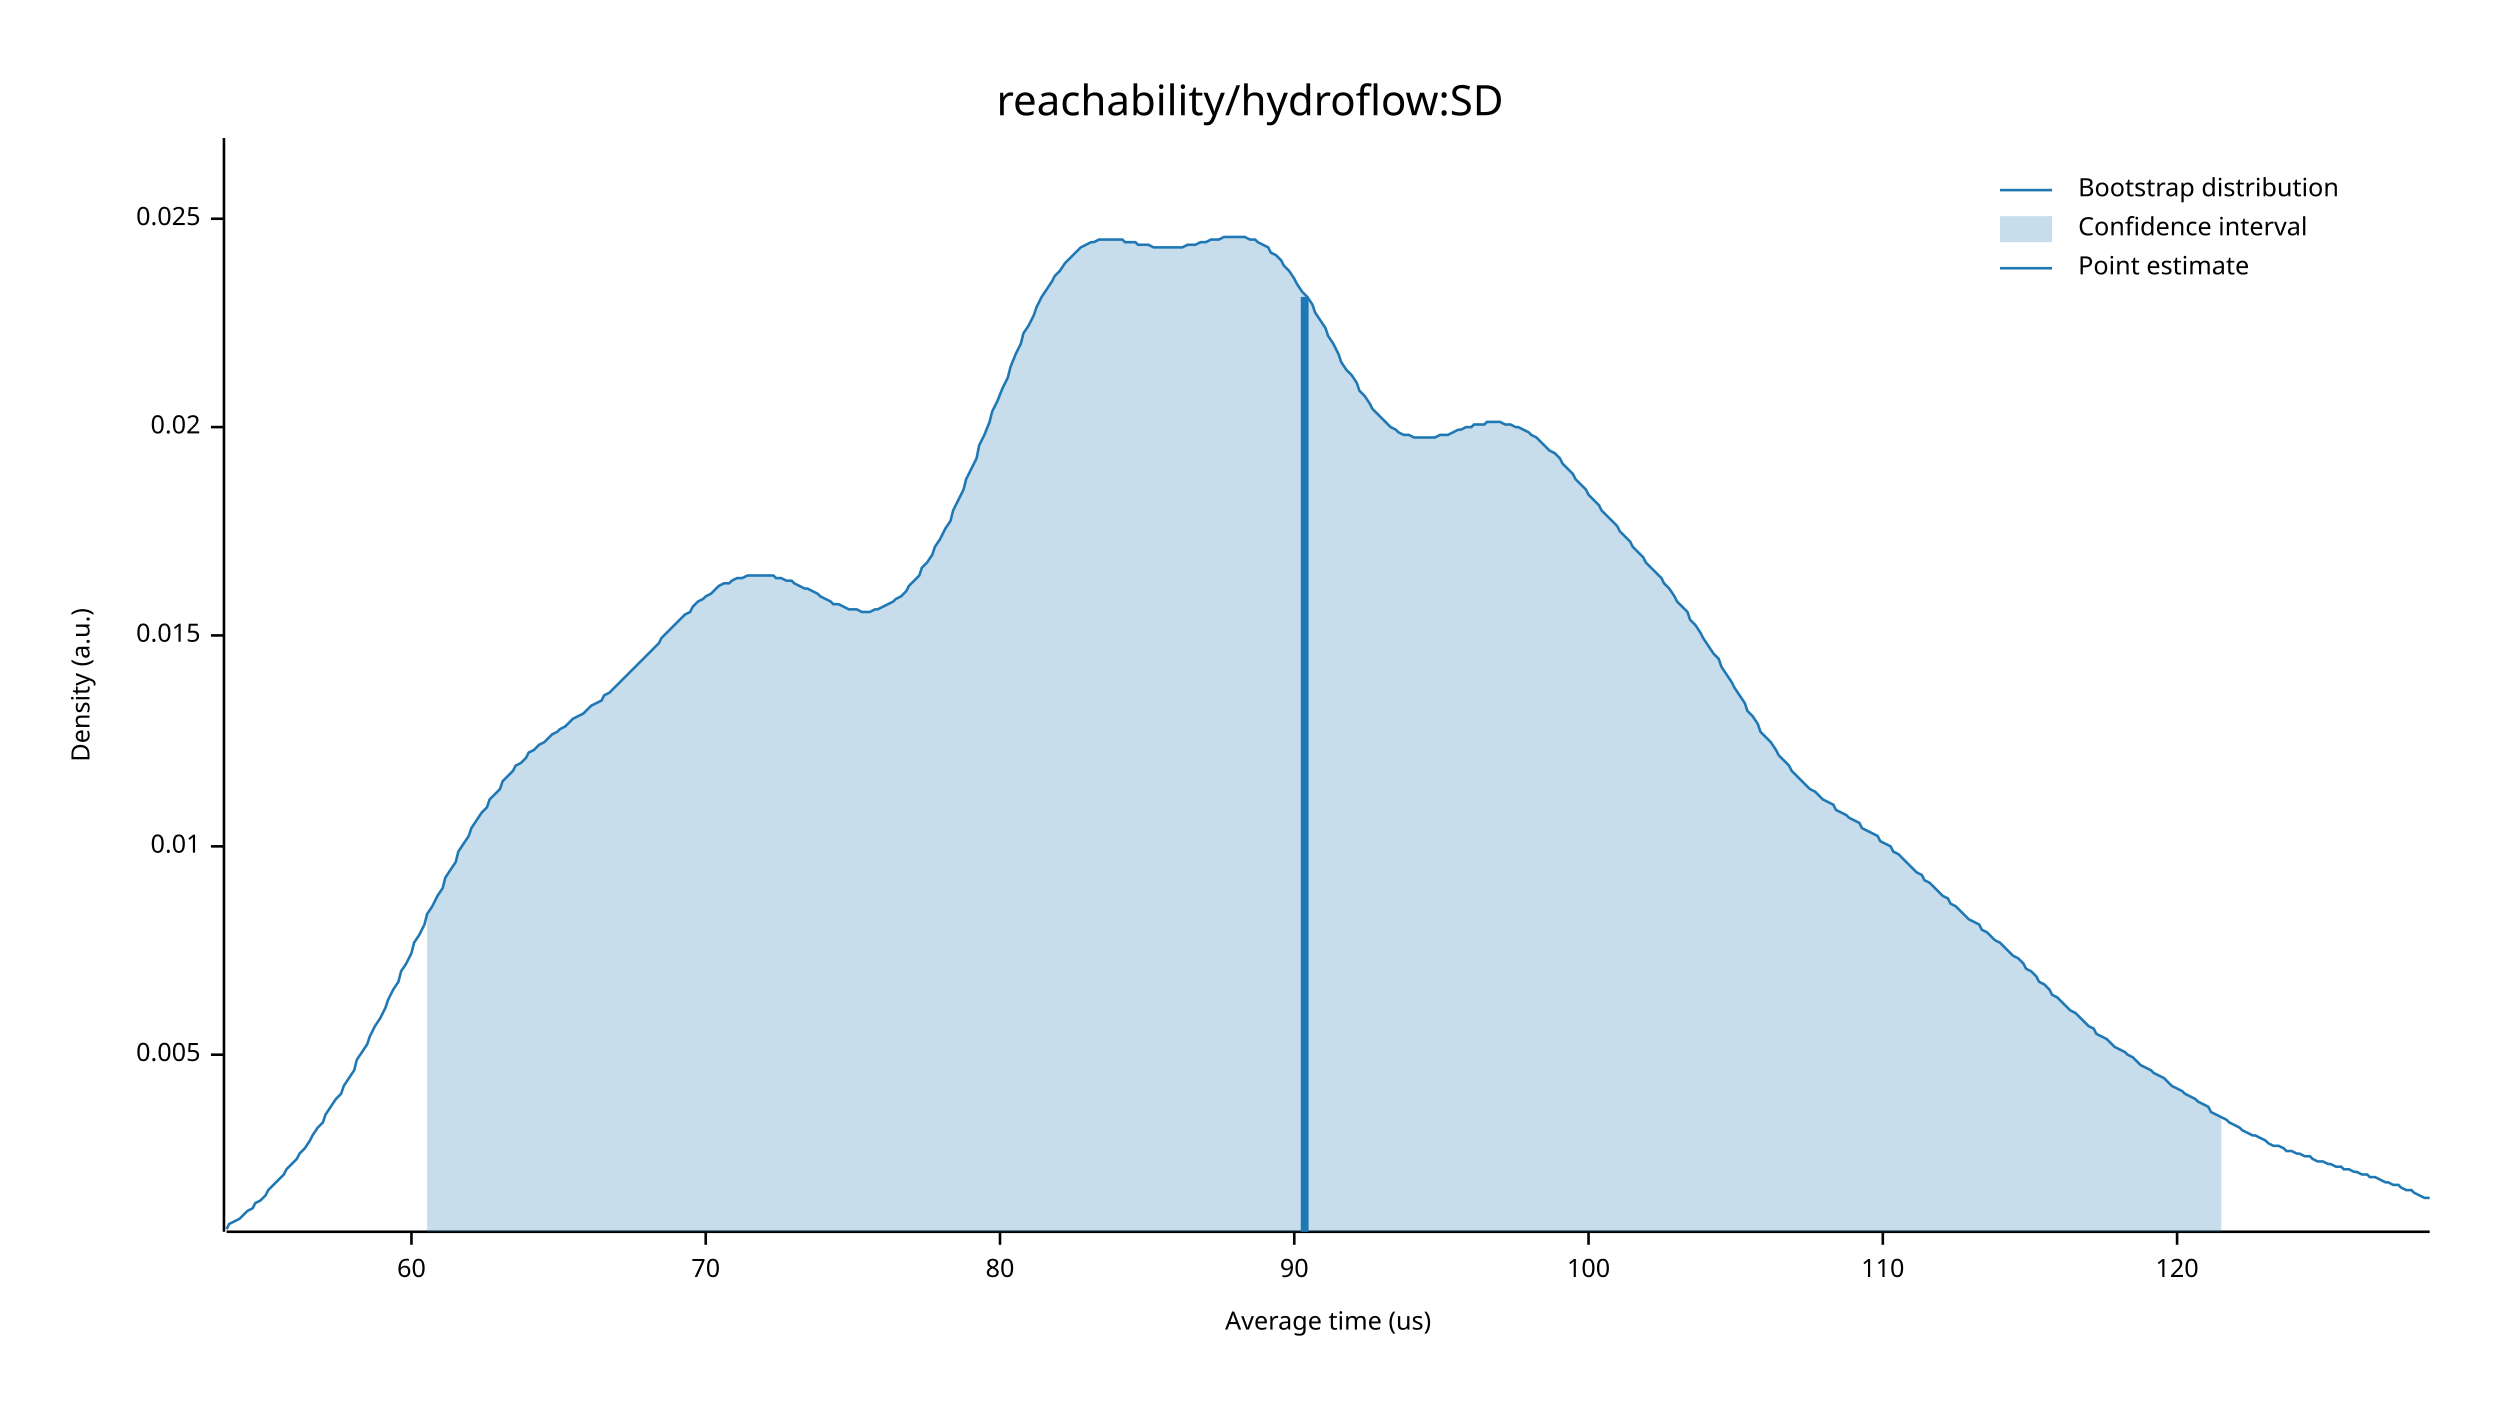
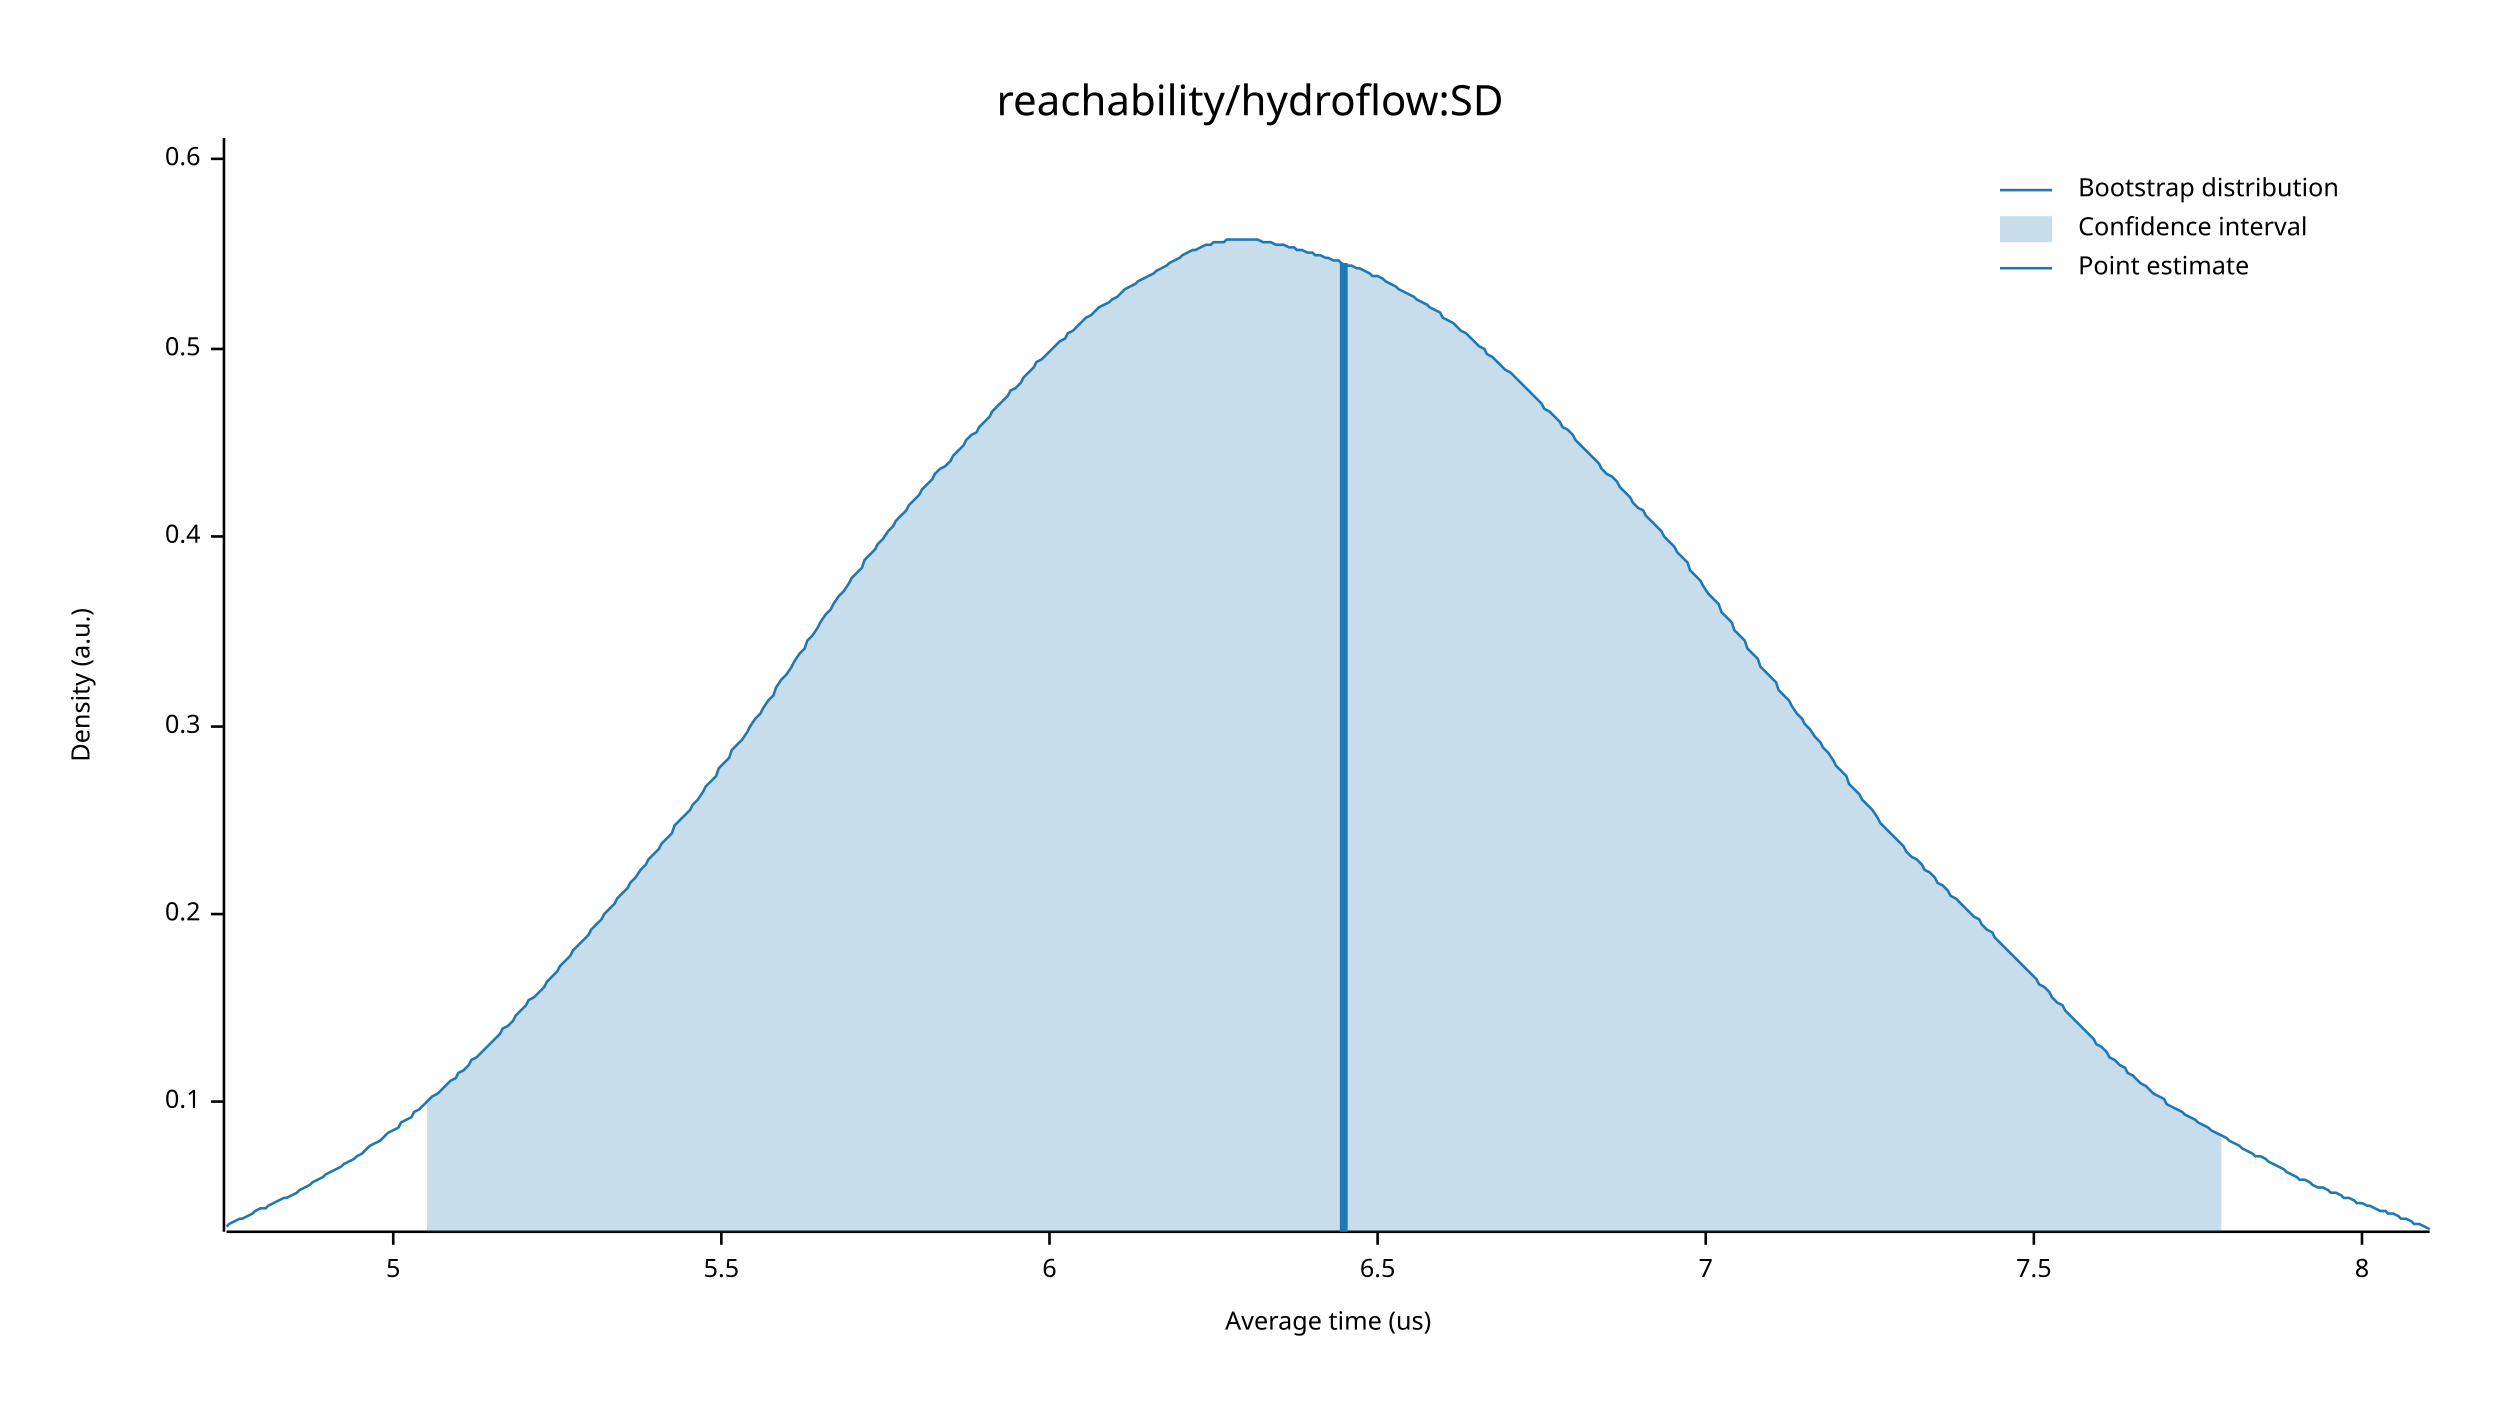
<svg xmlns="http://www.w3.org/2000/svg" width="960" height="540" viewBox="0 0 960 540">
  <text x="480" y="32" dy="0.76em" text-anchor="middle" font-family="sans-serif" font-size="16.129" opacity="1" fill="#000000">
reachability/hydroflow:SD
</text>
  <text x="27" y="263" dy="0.76em" text-anchor="middle" font-family="sans-serif" font-size="9.677" opacity="1" fill="#000000" transform="rotate(270, 27, 263)">
Density (a.u.)
</text>
  <text x="510" y="513" dy="-0.5ex" text-anchor="middle" font-family="sans-serif" font-size="9.677" opacity="1" fill="#000000">
Average time (us)
</text>
  <polyline fill="none" opacity="1" stroke="#000000" stroke-width="1" points="86,53 86,473 " />
-   <text x="77" y="405" dy="0.5ex" text-anchor="end" font-family="sans-serif" font-size="9.677" opacity="1" fill="#000000">
- 0.005
+   <text x="77" y="423" dy="0.5ex" text-anchor="end" font-family="sans-serif" font-size="9.677" opacity="1" fill="#000000">
+ 0.1
</text>
-   <polyline fill="none" opacity="1" stroke="#000000" stroke-width="1" points="81,405 86,405 " />
-   <text x="77" y="325" dy="0.5ex" text-anchor="end" font-family="sans-serif" font-size="9.677" opacity="1" fill="#000000">
- 0.01
+   <polyline fill="none" opacity="1" stroke="#000000" stroke-width="1" points="81,423 86,423 " />
+   <text x="77" y="351" dy="0.5ex" text-anchor="end" font-family="sans-serif" font-size="9.677" opacity="1" fill="#000000">
+ 0.2
</text>
-   <polyline fill="none" opacity="1" stroke="#000000" stroke-width="1" points="81,325 86,325 " />
-   <text x="77" y="244" dy="0.5ex" text-anchor="end" font-family="sans-serif" font-size="9.677" opacity="1" fill="#000000">
- 0.015
+   <polyline fill="none" opacity="1" stroke="#000000" stroke-width="1" points="81,351 86,351 " />
+   <text x="77" y="279" dy="0.5ex" text-anchor="end" font-family="sans-serif" font-size="9.677" opacity="1" fill="#000000">
+ 0.3
</text>
-   <polyline fill="none" opacity="1" stroke="#000000" stroke-width="1" points="81,244 86,244 " />
-   <text x="77" y="164" dy="0.5ex" text-anchor="end" font-family="sans-serif" font-size="9.677" opacity="1" fill="#000000">
- 0.02
+   <polyline fill="none" opacity="1" stroke="#000000" stroke-width="1" points="81,279 86,279 " />
+   <text x="77" y="206" dy="0.5ex" text-anchor="end" font-family="sans-serif" font-size="9.677" opacity="1" fill="#000000">
+ 0.4
</text>
-   <polyline fill="none" opacity="1" stroke="#000000" stroke-width="1" points="81,164 86,164 " />
-   <text x="77" y="84" dy="0.5ex" text-anchor="end" font-family="sans-serif" font-size="9.677" opacity="1" fill="#000000">
- 0.025
+   <polyline fill="none" opacity="1" stroke="#000000" stroke-width="1" points="81,206 86,206 " />
+   <text x="77" y="134" dy="0.5ex" text-anchor="end" font-family="sans-serif" font-size="9.677" opacity="1" fill="#000000">
+ 0.5
</text>
-   <polyline fill="none" opacity="1" stroke="#000000" stroke-width="1" points="81,84 86,84 " />
+   <polyline fill="none" opacity="1" stroke="#000000" stroke-width="1" points="81,134 86,134 " />
+   <text x="77" y="61" dy="0.5ex" text-anchor="end" font-family="sans-serif" font-size="9.677" opacity="1" fill="#000000">
+ 0.6
+ </text>
+   <polyline fill="none" opacity="1" stroke="#000000" stroke-width="1" points="81,61 86,61 " />
  <polyline fill="none" opacity="1" stroke="#000000" stroke-width="1" points="87,473 933,473 " />
-   <text x="158" y="483" dy="0.76em" text-anchor="middle" font-family="sans-serif" font-size="9.677" opacity="1" fill="#000000">
- 60
+   <text x="151" y="483" dy="0.76em" text-anchor="middle" font-family="sans-serif" font-size="9.677" opacity="1" fill="#000000">
+ 5
</text>
-   <polyline fill="none" opacity="1" stroke="#000000" stroke-width="1" points="158,473 158,478 " />
-   <text x="271" y="483" dy="0.76em" text-anchor="middle" font-family="sans-serif" font-size="9.677" opacity="1" fill="#000000">
- 70
+   <polyline fill="none" opacity="1" stroke="#000000" stroke-width="1" points="151,473 151,478 " />
+   <text x="277" y="483" dy="0.76em" text-anchor="middle" font-family="sans-serif" font-size="9.677" opacity="1" fill="#000000">
+ 5.5
</text>
-   <polyline fill="none" opacity="1" stroke="#000000" stroke-width="1" points="271,473 271,478 " />
-   <text x="384" y="483" dy="0.76em" text-anchor="middle" font-family="sans-serif" font-size="9.677" opacity="1" fill="#000000">
- 80
+   <polyline fill="none" opacity="1" stroke="#000000" stroke-width="1" points="277,473 277,478 " />
+   <text x="403" y="483" dy="0.76em" text-anchor="middle" font-family="sans-serif" font-size="9.677" opacity="1" fill="#000000">
+ 6
</text>
-   <polyline fill="none" opacity="1" stroke="#000000" stroke-width="1" points="384,473 384,478 " />
-   <text x="497" y="483" dy="0.76em" text-anchor="middle" font-family="sans-serif" font-size="9.677" opacity="1" fill="#000000">
- 90
+   <polyline fill="none" opacity="1" stroke="#000000" stroke-width="1" points="403,473 403,478 " />
+   <text x="529" y="483" dy="0.76em" text-anchor="middle" font-family="sans-serif" font-size="9.677" opacity="1" fill="#000000">
+ 6.5
</text>
-   <polyline fill="none" opacity="1" stroke="#000000" stroke-width="1" points="497,473 497,478 " />
-   <text x="610" y="483" dy="0.76em" text-anchor="middle" font-family="sans-serif" font-size="9.677" opacity="1" fill="#000000">
- 100
+   <polyline fill="none" opacity="1" stroke="#000000" stroke-width="1" points="529,473 529,478 " />
+   <text x="655" y="483" dy="0.76em" text-anchor="middle" font-family="sans-serif" font-size="9.677" opacity="1" fill="#000000">
+ 7
</text>
-   <polyline fill="none" opacity="1" stroke="#000000" stroke-width="1" points="610,473 610,478 " />
-   <text x="723" y="483" dy="0.76em" text-anchor="middle" font-family="sans-serif" font-size="9.677" opacity="1" fill="#000000">
- 110
+   <polyline fill="none" opacity="1" stroke="#000000" stroke-width="1" points="655,473 655,478 " />
+   <text x="781" y="483" dy="0.76em" text-anchor="middle" font-family="sans-serif" font-size="9.677" opacity="1" fill="#000000">
+ 7.5
</text>
-   <polyline fill="none" opacity="1" stroke="#000000" stroke-width="1" points="723,473 723,478 " />
-   <text x="836" y="483" dy="0.76em" text-anchor="middle" font-family="sans-serif" font-size="9.677" opacity="1" fill="#000000">
- 120
+   <polyline fill="none" opacity="1" stroke="#000000" stroke-width="1" points="781,473 781,478 " />
+   <text x="907" y="483" dy="0.76em" text-anchor="middle" font-family="sans-serif" font-size="9.677" opacity="1" fill="#000000">
+ 8
</text>
-   <polyline fill="none" opacity="1" stroke="#000000" stroke-width="1" points="836,473 836,478 " />
-   <polyline fill="none" opacity="1" stroke="#1F78B4" stroke-width="1" points="87,472 88,470 90,469 92,468 93,467 95,465 97,464 98,462 100,461 102,459 103,457 105,455 107,453 109,451 110,449 112,447 114,445 115,443 117,441 119,438 120,436 122,433 124,431 125,428 127,425 129,422 131,420 132,417 134,414 136,411 137,407 139,404 141,401 142,398 144,394 146,391 148,387 149,384 151,380 153,377 154,373 156,370 158,366 159,362 161,359 163,355 164,351 166,348 168,344 170,341 171,337 173,334 175,331 176,327 178,324 180,321 181,318 183,315 185,312 187,310 188,307 190,305 192,303 193,300 195,298 197,296 198,294 200,293 202,291 203,289 205,288 207,286 209,285 210,284 212,282 214,281 215,280 217,279 219,277 220,276 222,275 224,274 226,272 227,271 229,270 231,269 232,267 234,266 236,264 237,263 239,261 241,259 242,258 244,256 246,254 248,252 249,251 251,249 253,247 254,245 256,243 258,241 259,240 261,238 263,236 265,235 266,233 268,231 270,230 271,229 273,228 275,226 276,225 278,224 280,224 281,223 283,222 285,222 287,221 288,221 290,221 292,221 293,221 295,221 297,221 298,222 300,222 302,223 304,223 305,224 307,225 309,226 310,226 312,227 314,228 315,229 317,230 319,231 320,232 322,232 324,233 326,234 327,234 329,234 331,235 332,235 334,235 336,234 337,234 339,233 341,232 343,231 344,230 346,229 348,227 349,225 351,223 353,221 354,218 356,216 358,213 359,210 361,207 363,203 365,200 366,196 368,192 370,188 371,184 373,180 375,176 376,171 378,167 380,162 381,158 383,154 385,149 387,145 388,141 390,136 392,132 393,128 395,125 397,121 398,118 400,114 402,111 404,108 405,106 407,104 409,101 410,100 412,98 414,96 415,95 417,94 419,93 420,93 422,92 424,92 426,92 427,92 429,92 431,92 432,93 434,93 436,93 437,94 439,94 441,94 443,95 444,95 446,95 448,95 449,95 451,95 453,95 454,95 456,94 458,94 459,94 461,93 463,93 465,92 466,92 468,92 470,91 471,91 473,91 475,91 476,91 478,91 480,92 482,92 483,93 485,94 487,95 488,97 490,98 492,100 493,102 495,104 497,107 498,109 500,112 502,114 504,117 505,120 507,123 509,126 510,129 512,132 514,136 515,139 517,142 519,144 521,147 522,150 524,152 526,155 527,157 529,159 531,161 532,162 534,164 536,165 537,166 539,167 541,167 543,168 544,168 546,168 548,168 549,168 551,168 553,167 554,167 556,167 558,166 560,165 561,165 563,164 565,164 566,163 568,163 570,163 571,162 573,162 575,162 576,162 578,163 580,163 582,164 583,164 585,165 587,166 588,167 590,168 592,170 593,171 595,173 597,174 599,176 600,178 602,180 604,182 605,184 607,186 609,188 610,190 612,192 614,194 615,196 617,198 619,200 621,202 622,204 624,206 626,208 627,210 629,212 631,214 632,216 634,218 636,220 638,222 639,224 641,226 643,229 644,231 646,233 648,235 649,238 651,240 653,243 654,245 656,248 658,251 660,253 661,256 663,259 665,262 666,264 668,267 670,270 671,273 673,275 675,278 676,281 678,283 680,285 682,288 683,290 685,292 687,294 688,296 690,298 692,300 693,301 695,303 697,304 699,306 700,307 702,308 704,309 705,311 707,312 709,313 710,314 712,315 714,316 715,318 717,319 719,320 721,321 722,323 724,324 726,325 727,327 729,328 731,330 732,331 734,333 736,335 738,336 739,338 741,339 743,341 744,342 746,344 748,345 749,347 751,348 753,350 754,351 756,353 758,354 760,355 761,357 763,358 765,360 766,361 768,362 770,364 771,365 773,367 775,368 777,370 778,372 780,373 782,375 783,377 785,378 787,380 788,382 790,383 792,385 793,386 795,388 797,389 799,391 800,392 802,394 804,395 805,397 807,398 809,399 810,400 812,402 814,403 816,404 817,405 819,406 821,408 822,409 824,410 826,411 827,412 829,413 831,414 832,415 834,417 836,418 838,419 839,420 841,421 843,422 844,423 846,424 848,425 849,427 851,428 853,429 855,430 856,431 858,432 860,433 861,434 863,435 865,436 866,436 868,437 870,438 871,439 873,440 875,440 877,441 878,442 880,442 882,443 883,443 885,444 887,444 888,445 890,446 892,446 894,447 895,447 897,448 899,448 900,449 902,449 904,450 905,450 907,451 909,451 910,452 912,452 914,453 916,454 917,454 919,455 921,455 922,456 924,457 926,457 927,458 929,459 931,460 933,460 " />
-   <polygon opacity="0.25" fill="#1F78B4" points="164,351 166,348 168,344 170,341 171,337 173,334 175,331 176,327 178,324 180,321 181,318 183,315 185,312 187,310 188,307 190,305 192,303 193,300 195,298 197,296 198,294 200,293 202,291 203,289 205,288 207,286 209,285 210,284 212,282 214,281 215,280 217,279 219,277 220,276 222,275 224,274 226,272 227,271 229,270 231,269 232,267 234,266 236,264 237,263 239,261 241,259 242,258 244,256 246,254 248,252 249,251 251,249 253,247 254,245 256,243 258,241 259,240 261,238 263,236 265,235 266,233 268,231 270,230 271,229 273,228 275,226 276,225 278,224 280,224 281,223 283,222 285,222 287,221 288,221 290,221 292,221 293,221 295,221 297,221 298,222 300,222 302,223 304,223 305,224 307,225 309,226 310,226 312,227 314,228 315,229 317,230 319,231 320,232 322,232 324,233 326,234 327,234 329,234 331,235 332,235 334,235 336,234 337,234 339,233 341,232 343,231 344,230 346,229 348,227 349,225 351,223 353,221 354,218 356,216 358,213 359,210 361,207 363,203 365,200 366,196 368,192 370,188 371,184 373,180 375,176 376,171 378,167 380,162 381,158 383,154 385,149 387,145 388,141 390,136 392,132 393,128 395,125 397,121 398,118 400,114 402,111 404,108 405,106 407,104 409,101 410,100 412,98 414,96 415,95 417,94 419,93 420,93 422,92 424,92 426,92 427,92 429,92 431,92 432,93 434,93 436,93 437,94 439,94 441,94 443,95 444,95 446,95 448,95 449,95 451,95 453,95 454,95 456,94 458,94 459,94 461,93 463,93 465,92 466,92 468,92 470,91 471,91 473,91 475,91 476,91 478,91 480,92 482,92 483,93 485,94 487,95 488,97 490,98 492,100 493,102 495,104 497,107 498,109 500,112 502,114 504,117 505,120 507,123 509,126 510,129 512,132 514,136 515,139 517,142 519,144 521,147 522,150 524,152 526,155 527,157 529,159 531,161 532,162 534,164 536,165 537,166 539,167 541,167 543,168 544,168 546,168 548,168 549,168 551,168 553,167 554,167 556,167 558,166 560,165 561,165 563,164 565,164 566,163 568,163 570,163 571,162 573,162 575,162 576,162 578,163 580,163 582,164 583,164 585,165 587,166 588,167 590,168 592,170 593,171 595,173 597,174 599,176 600,178 602,180 604,182 605,184 607,186 609,188 610,190 612,192 614,194 615,196 617,198 619,200 621,202 622,204 624,206 626,208 627,210 629,212 631,214 632,216 634,218 636,220 638,222 639,224 641,226 643,229 644,231 646,233 648,235 649,238 651,240 653,243 654,245 656,248 658,251 660,253 661,256 663,259 665,262 666,264 668,267 670,270 671,273 673,275 675,278 676,281 678,283 680,285 682,288 683,290 685,292 687,294 688,296 690,298 692,300 693,301 695,303 697,304 699,306 700,307 702,308 704,309 705,311 707,312 709,313 710,314 712,315 714,316 715,318 717,319 719,320 721,321 722,323 724,324 726,325 727,327 729,328 731,330 732,331 734,333 736,335 738,336 739,338 741,339 743,341 744,342 746,344 748,345 749,347 751,348 753,350 754,351 756,353 758,354 760,355 761,357 763,358 765,360 766,361 768,362 770,364 771,365 773,367 775,368 777,370 778,372 780,373 782,375 783,377 785,378 787,380 788,382 790,383 792,385 793,386 795,388 797,389 799,391 800,392 802,394 804,395 805,397 807,398 809,399 810,400 812,402 814,403 816,404 817,405 819,406 821,408 822,409 824,410 826,411 827,412 829,413 831,414 832,415 834,417 836,418 838,419 839,420 841,421 843,422 844,423 846,424 848,425 849,427 851,428 853,429 853,473 164,473 " />
-   <polyline fill="none" opacity="1" stroke="#1F78B4" stroke-width="3" points="501,473 501,114 " />
+   <polyline fill="none" opacity="1" stroke="#000000" stroke-width="1" points="907,473 907,478 " />
+   <polyline fill="none" opacity="1" stroke="#1F78B4" stroke-width="1" points="87,471 88,470 90,469 92,468 93,468 95,467 97,466 98,465 100,464 102,464 103,463 105,462 107,461 109,460 110,460 112,459 114,458 115,457 117,456 119,455 120,454 122,453 124,452 125,451 127,450 129,449 131,448 132,447 134,446 136,445 137,444 139,443 141,441 142,440 144,439 146,438 148,436 149,435 151,434 153,433 154,431 156,430 158,429 159,427 161,426 163,424 164,423 166,421 168,420 170,418 171,417 173,415 175,414 176,412 178,411 180,409 181,407 183,406 185,404 187,402 188,401 190,399 192,397 193,395 195,394 197,392 198,390 200,388 202,386 203,384 205,383 207,381 209,379 210,377 212,375 214,373 215,371 217,369 219,367 220,365 222,363 224,361 226,359 227,357 229,355 231,353 232,351 234,349 236,347 237,345 239,343 241,341 242,339 244,337 246,334 248,332 249,330 251,328 253,326 254,324 256,322 258,320 259,317 261,315 263,313 265,311 266,309 268,307 270,304 271,302 273,300 275,298 276,295 278,293 280,291 281,288 283,286 285,284 287,281 288,279 290,276 292,274 293,272 295,269 297,267 298,264 300,261 302,259 304,256 305,254 307,251 309,249 310,246 312,244 314,241 315,239 317,236 319,234 320,232 322,229 324,227 326,224 327,222 329,220 331,218 332,215 334,213 336,211 337,209 339,207 341,204 343,202 344,200 346,198 348,196 349,194 351,192 353,190 354,188 356,186 358,184 359,182 361,180 363,179 365,177 366,175 368,173 370,171 371,169 373,167 375,166 376,164 378,162 380,160 381,158 383,156 385,154 387,152 388,150 390,149 392,147 393,145 395,143 397,141 398,139 400,138 402,136 404,134 405,133 407,131 409,130 410,128 412,127 414,125 415,124 417,122 419,121 420,120 422,118 424,117 426,116 427,115 429,114 431,112 432,111 434,110 436,109 437,108 439,107 441,106 443,105 444,104 446,103 448,102 449,101 451,100 453,99 454,98 456,97 458,96 459,96 461,95 463,94 465,94 466,93 468,93 470,93 471,92 473,92 475,92 476,92 478,92 480,92 482,92 483,92 485,93 487,93 488,93 490,94 492,94 493,94 495,95 497,95 498,96 500,96 502,97 504,97 505,98 507,98 509,99 510,99 512,100 514,100 515,101 517,102 519,102 521,103 522,103 524,104 526,105 527,106 529,106 531,107 532,108 534,109 536,110 537,111 539,112 541,113 543,114 544,115 546,116 548,117 549,118 551,119 553,120 554,122 556,123 558,124 560,126 561,127 563,128 565,130 566,131 568,133 570,134 571,136 573,137 575,139 576,140 578,142 580,143 582,145 583,146 585,148 587,150 588,151 590,153 592,155 593,157 595,158 597,160 599,162 600,164 602,165 604,167 605,169 607,171 609,173 610,174 612,176 614,178 615,180 617,182 619,183 621,185 622,187 624,189 626,191 627,193 629,195 631,196 632,198 634,200 636,202 638,204 639,206 641,208 643,210 644,212 646,214 648,216 649,219 651,221 653,223 654,225 656,228 658,230 660,232 661,235 663,237 665,239 666,242 668,244 670,246 671,249 673,251 675,253 676,256 678,258 680,260 682,262 683,265 685,267 687,269 688,271 690,274 692,276 693,278 695,280 697,283 699,285 700,287 702,289 704,292 705,294 707,296 709,298 710,301 712,303 714,305 715,307 717,309 719,311 721,314 722,316 724,318 726,320 727,321 729,323 731,325 732,327 734,329 736,330 738,332 739,334 741,335 743,337 744,339 746,340 748,342 749,344 751,345 753,347 754,348 756,350 758,352 760,353 761,355 763,357 765,358 766,360 768,362 770,364 771,365 773,367 775,369 777,371 778,372 780,374 782,376 783,378 785,379 787,381 788,383 790,385 792,386 793,388 795,390 797,392 799,394 800,395 802,397 804,399 805,401 807,402 809,404 810,406 812,407 814,409 816,410 817,412 819,413 821,415 822,416 824,417 826,419 827,420 829,421 831,422 832,424 834,425 836,426 838,427 839,428 841,429 843,430 844,431 846,432 848,433 849,434 851,435 853,436 855,437 856,438 858,439 860,440 861,441 863,442 865,443 866,444 868,444 870,445 871,446 873,447 875,448 877,449 878,450 880,451 882,452 883,453 885,453 887,454 888,455 890,456 892,456 894,457 895,458 897,458 899,459 900,460 902,460 904,461 905,462 907,462 909,463 910,463 912,464 914,465 916,465 917,466 919,466 921,467 922,468 924,468 926,469 927,470 929,470 931,471 933,472 " />
+   <polygon opacity="0.25" fill="#1F78B4" points="164,423 166,421 168,420 170,418 171,417 173,415 175,414 176,412 178,411 180,409 181,407 183,406 185,404 187,402 188,401 190,399 192,397 193,395 195,394 197,392 198,390 200,388 202,386 203,384 205,383 207,381 209,379 210,377 212,375 214,373 215,371 217,369 219,367 220,365 222,363 224,361 226,359 227,357 229,355 231,353 232,351 234,349 236,347 237,345 239,343 241,341 242,339 244,337 246,334 248,332 249,330 251,328 253,326 254,324 256,322 258,320 259,317 261,315 263,313 265,311 266,309 268,307 270,304 271,302 273,300 275,298 276,295 278,293 280,291 281,288 283,286 285,284 287,281 288,279 290,276 292,274 293,272 295,269 297,267 298,264 300,261 302,259 304,256 305,254 307,251 309,249 310,246 312,244 314,241 315,239 317,236 319,234 320,232 322,229 324,227 326,224 327,222 329,220 331,218 332,215 334,213 336,211 337,209 339,207 341,204 343,202 344,200 346,198 348,196 349,194 351,192 353,190 354,188 356,186 358,184 359,182 361,180 363,179 365,177 366,175 368,173 370,171 371,169 373,167 375,166 376,164 378,162 380,160 381,158 383,156 385,154 387,152 388,150 390,149 392,147 393,145 395,143 397,141 398,139 400,138 402,136 404,134 405,133 407,131 409,130 410,128 412,127 414,125 415,124 417,122 419,121 420,120 422,118 424,117 426,116 427,115 429,114 431,112 432,111 434,110 436,109 437,108 439,107 441,106 443,105 444,104 446,103 448,102 449,101 451,100 453,99 454,98 456,97 458,96 459,96 461,95 463,94 465,94 466,93 468,93 470,93 471,92 473,92 475,92 476,92 478,92 480,92 482,92 483,92 485,93 487,93 488,93 490,94 492,94 493,94 495,95 497,95 498,96 500,96 502,97 504,97 505,98 507,98 509,99 510,99 512,100 514,100 515,101 517,102 519,102 521,103 522,103 524,104 526,105 527,106 529,106 531,107 532,108 534,109 536,110 537,111 539,112 541,113 543,114 544,115 546,116 548,117 549,118 551,119 553,120 554,122 556,123 558,124 560,126 561,127 563,128 565,130 566,131 568,133 570,134 571,136 573,137 575,139 576,140 578,142 580,143 582,145 583,146 585,148 587,150 588,151 590,153 592,155 593,157 595,158 597,160 599,162 600,164 602,165 604,167 605,169 607,171 609,173 610,174 612,176 614,178 615,180 617,182 619,183 621,185 622,187 624,189 626,191 627,193 629,195 631,196 632,198 634,200 636,202 638,204 639,206 641,208 643,210 644,212 646,214 648,216 649,219 651,221 653,223 654,225 656,228 658,230 660,232 661,235 663,237 665,239 666,242 668,244 670,246 671,249 673,251 675,253 676,256 678,258 680,260 682,262 683,265 685,267 687,269 688,271 690,274 692,276 693,278 695,280 697,283 699,285 700,287 702,289 704,292 705,294 707,296 709,298 710,301 712,303 714,305 715,307 717,309 719,311 721,314 722,316 724,318 726,320 727,321 729,323 731,325 732,327 734,329 736,330 738,332 739,334 741,335 743,337 744,339 746,340 748,342 749,344 751,345 753,347 754,348 756,350 758,352 760,353 761,355 763,357 765,358 766,360 768,362 770,364 771,365 773,367 775,369 777,371 778,372 780,374 782,376 783,378 785,379 787,381 788,383 790,385 792,386 793,388 795,390 797,392 799,394 800,395 802,397 804,399 805,401 807,402 809,404 810,406 812,407 814,409 816,410 817,412 819,413 821,415 822,416 824,417 826,419 827,420 829,421 831,422 832,424 834,425 836,426 838,427 839,428 841,429 843,430 844,431 846,432 848,433 849,434 851,435 853,436 853,473 164,473 " />
+   <polyline fill="none" opacity="1" stroke="#1F78B4" stroke-width="3" points="516,473 516,101 " />
  <text x="798" y="68" dy="0.76em" text-anchor="start" font-family="sans-serif" font-size="9.677" opacity="1" fill="#000000">
Bootstrap distribution
</text>
  <text x="798" y="83" dy="0.76em" text-anchor="start" font-family="sans-serif" font-size="9.677" opacity="1" fill="#000000">
Confidence interval
</text>
  <text x="798" y="98" dy="0.76em" text-anchor="start" font-family="sans-serif" font-size="9.677" opacity="1" fill="#000000">
Point estimate
</text>
  <polyline fill="none" opacity="1" stroke="#1F78B4" stroke-width="1" points="768,73 788,73 " />
  <rect x="768" y="83" width="20" height="10" opacity="0.25" fill="#1F78B4" stroke="none" />
  <polyline fill="none" opacity="1" stroke="#1F78B4" stroke-width="1" points="768,103 788,103 " />
</svg>
